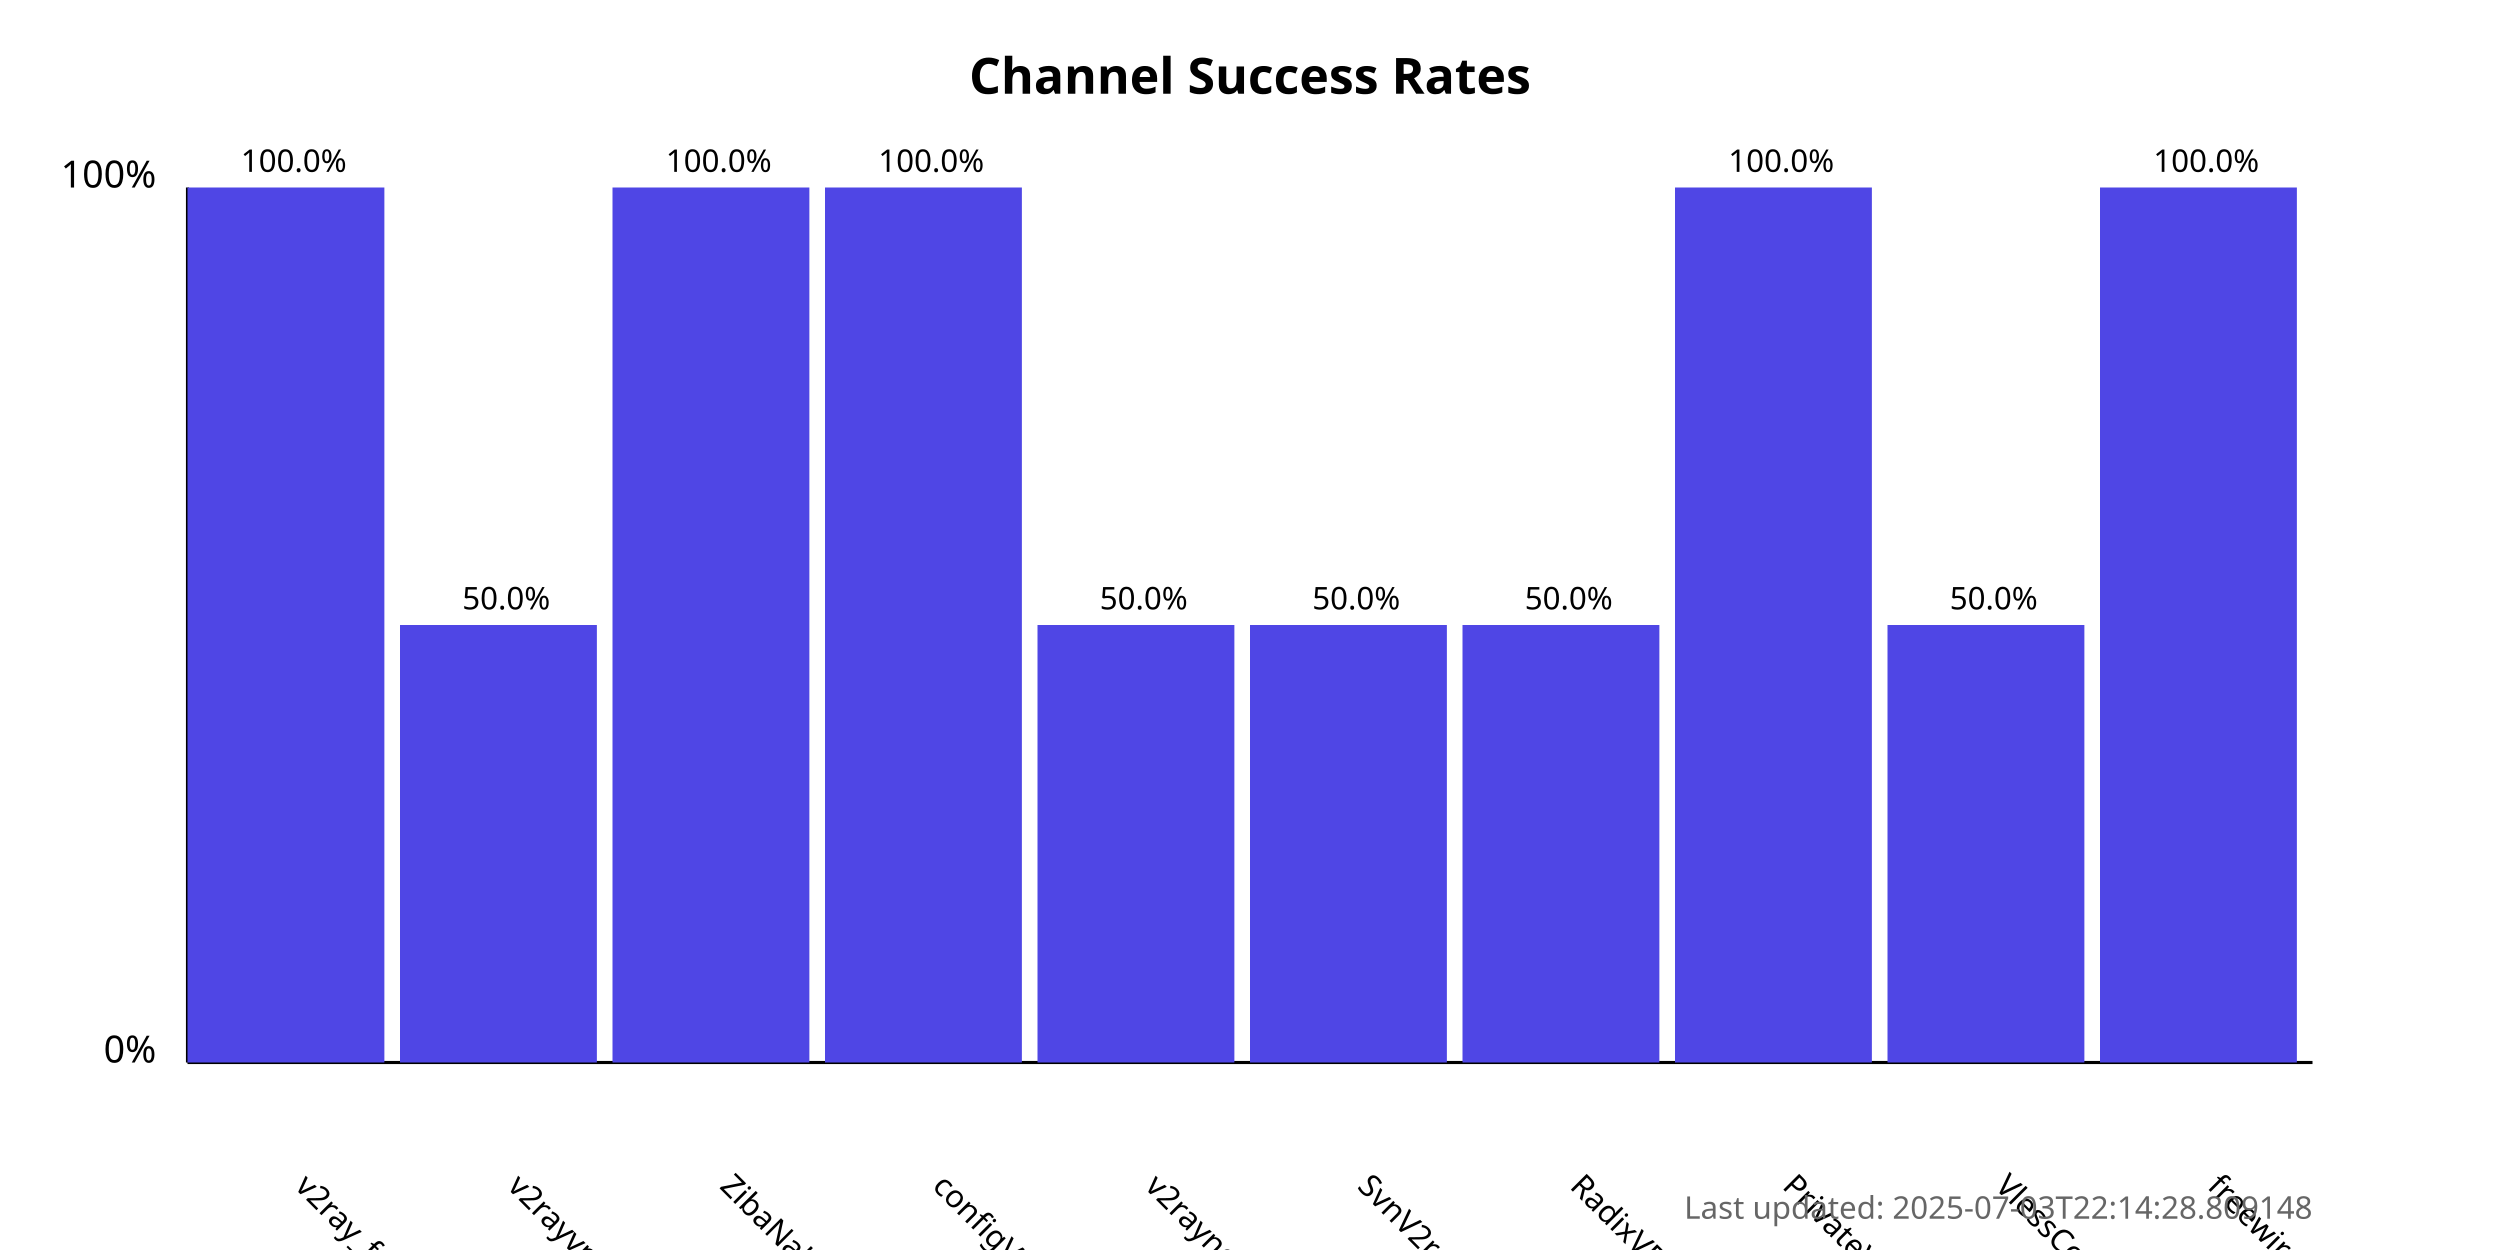
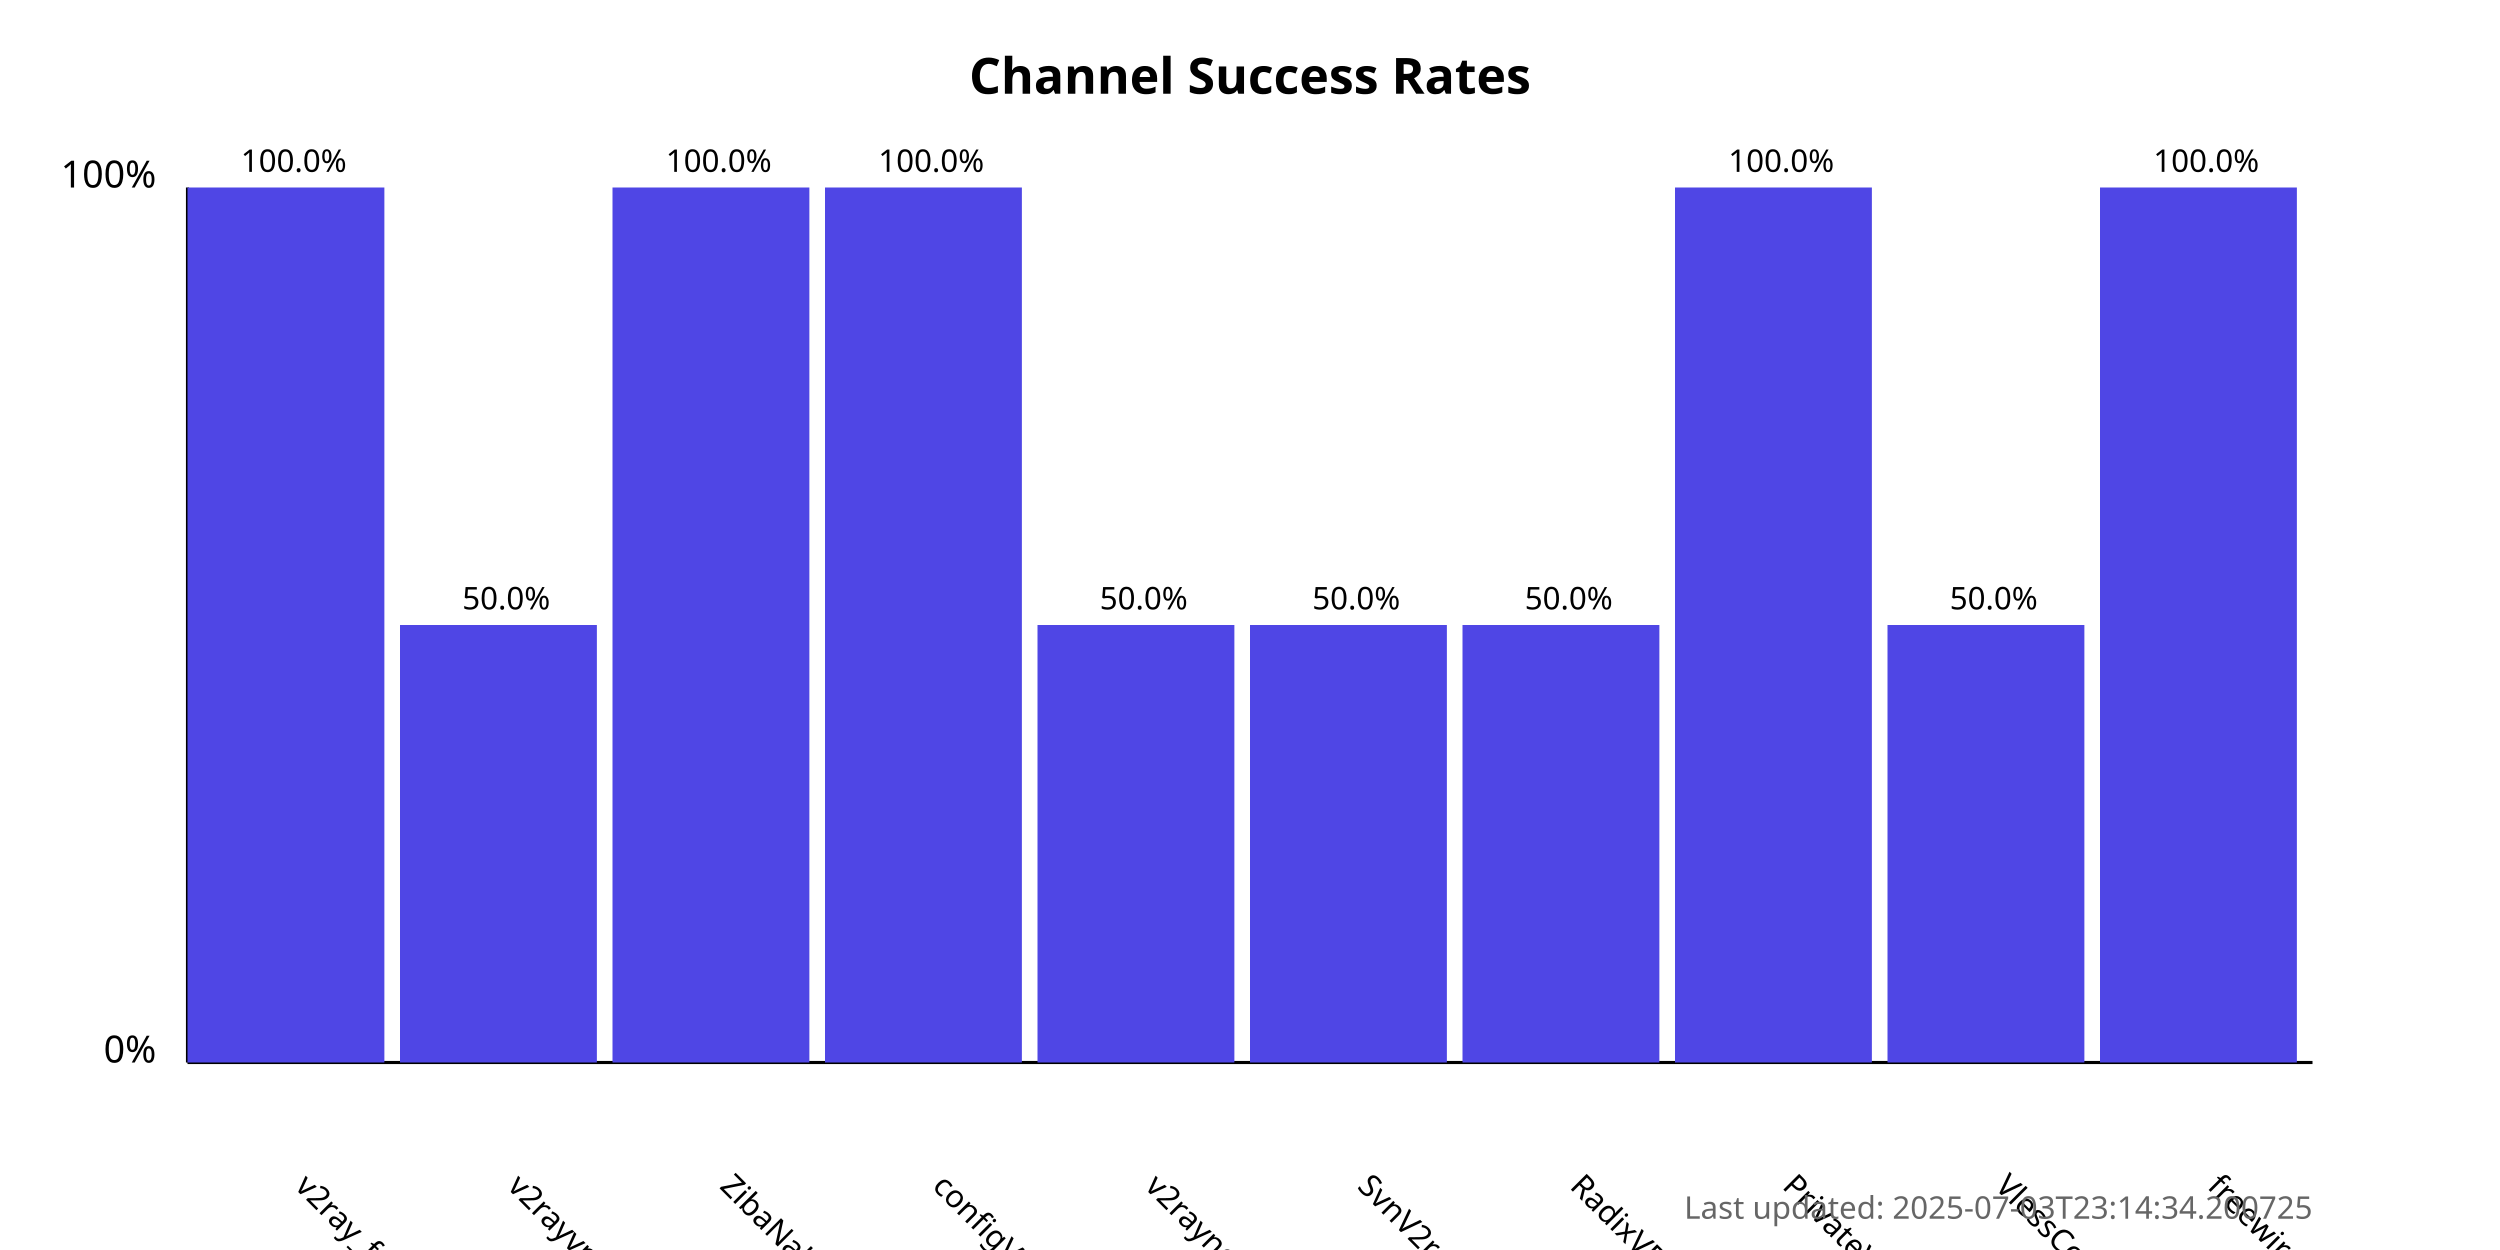
<svg xmlns="http://www.w3.org/2000/svg" width="800" height="400">
  <style>
            .chart-title { font: bold 16px sans-serif; }
            .axis-label { font: 12px sans-serif; }
            .tick-label { font: 10px sans-serif; }
            .bar { fill: #4f46e5; }
            .bar:hover { fill: #6366f1; }
            .timestamp { font: 10px sans-serif; fill: #666; }
        </style>
  <text x="400.0" y="30" text-anchor="middle" class="chart-title">
            Channel Success Rates
        </text>
  <line x1="60" y1="340" x2="60" y2="60" stroke="black" stroke-width="1" />
  <line x1="60" y1="340" x2="740" y2="340" stroke="black" stroke-width="1" />
  <text x="50" y="340" text-anchor="end" class="axis-label">0%</text>
  <text x="50" y="60" text-anchor="end" class="axis-label">100%</text>
  <g>
    <rect x="60" y="60.0" width="63.0" height="280.0" class="bar" />
    <text x="94.0" y="380" transform="rotate(45, 94.0, 380)" text-anchor="start" class="tick-label">
                v2ray_free_conf
            </text>
    <text x="94.0" y="55.0" text-anchor="middle" class="tick-label">
                100.0%
            </text>
  </g>
  <g>
    <rect x="128.0" y="200.0" width="63.0" height="140.0" class="bar" />
    <text x="162.0" y="380" transform="rotate(45, 162.0, 380)" text-anchor="start" class="tick-label">
                v2rayvpno
            </text>
    <text x="162.0" y="195.0" text-anchor="middle" class="tick-label">
                50.0%
            </text>
  </g>
  <g>
    <rect x="196.0" y="60.0" width="63.0" height="280.0" class="bar" />
    <text x="230.0" y="380" transform="rotate(45, 230.0, 380)" text-anchor="start" class="tick-label">
                ZibaNabz
            </text>
    <text x="230.0" y="55.0" text-anchor="middle" class="tick-label">
                100.0%
            </text>
  </g>
  <g>
    <rect x="264.0" y="60.0" width="63.0" height="280.0" class="bar" />
    <text x="298.0" y="380" transform="rotate(45, 298.0, 380)" text-anchor="start" class="tick-label">
                configV2rayForFree
            </text>
    <text x="298.0" y="55.0" text-anchor="middle" class="tick-label">
                100.0%
            </text>
  </g>
  <g>
    <rect x="332.0" y="200.0" width="63.0" height="140.0" class="bar" />
    <text x="366.0" y="380" transform="rotate(45, 366.0, 380)" text-anchor="start" class="tick-label">
                v2rayngvpn
            </text>
    <text x="366.0" y="195.0" text-anchor="middle" class="tick-label">
                50.0%
            </text>
  </g>
  <g>
    <rect x="400.0" y="200.0" width="63.0" height="140.0" class="bar" />
    <text x="434.0" y="380" transform="rotate(45, 434.0, 380)" text-anchor="start" class="tick-label">
                SvnV2ray
            </text>
    <text x="434.0" y="195.0" text-anchor="middle" class="tick-label">
                50.0%
            </text>
  </g>
  <g>
    <rect x="468.0" y="200.0" width="63.0" height="140.0" class="bar" />
    <text x="502.0" y="380" transform="rotate(45, 502.0, 380)" text-anchor="start" class="tick-label">
                RadixVPN
            </text>
    <text x="502.0" y="195.0" text-anchor="middle" class="tick-label">
                50.0%
            </text>
  </g>
  <g>
    <rect x="536.0" y="60.0" width="63.0" height="280.0" class="bar" />
    <text x="570.0" y="380" transform="rotate(45, 570.0, 380)" text-anchor="start" class="tick-label">
                PrivateVPNs
            </text>
    <text x="570.0" y="55.0" text-anchor="middle" class="tick-label">
                100.0%
            </text>
  </g>
  <g>
    <rect x="604.0" y="200.0" width="63.0" height="140.0" class="bar" />
    <text x="638.0" y="380" transform="rotate(45, 638.0, 380)" text-anchor="start" class="tick-label">
                VlessConfig
            </text>
    <text x="638.0" y="195.0" text-anchor="middle" class="tick-label">
                50.0%
            </text>
  </g>
  <g>
    <rect x="672.0" y="60.0" width="63.0" height="280.0" class="bar" />
    <text x="706.0" y="380" transform="rotate(45, 706.0, 380)" text-anchor="start" class="tick-label">
                freewireguard
            </text>
    <text x="706.0" y="55.0" text-anchor="middle" class="tick-label">
                100.0%
            </text>
  </g>
  <text x="740" y="390" text-anchor="end" class="timestamp">
-             Last updated: 2025-07-03T22:14:28.809148
+             Last updated: 2025-07-03T23:14:34.200725
        </text>
</svg>
